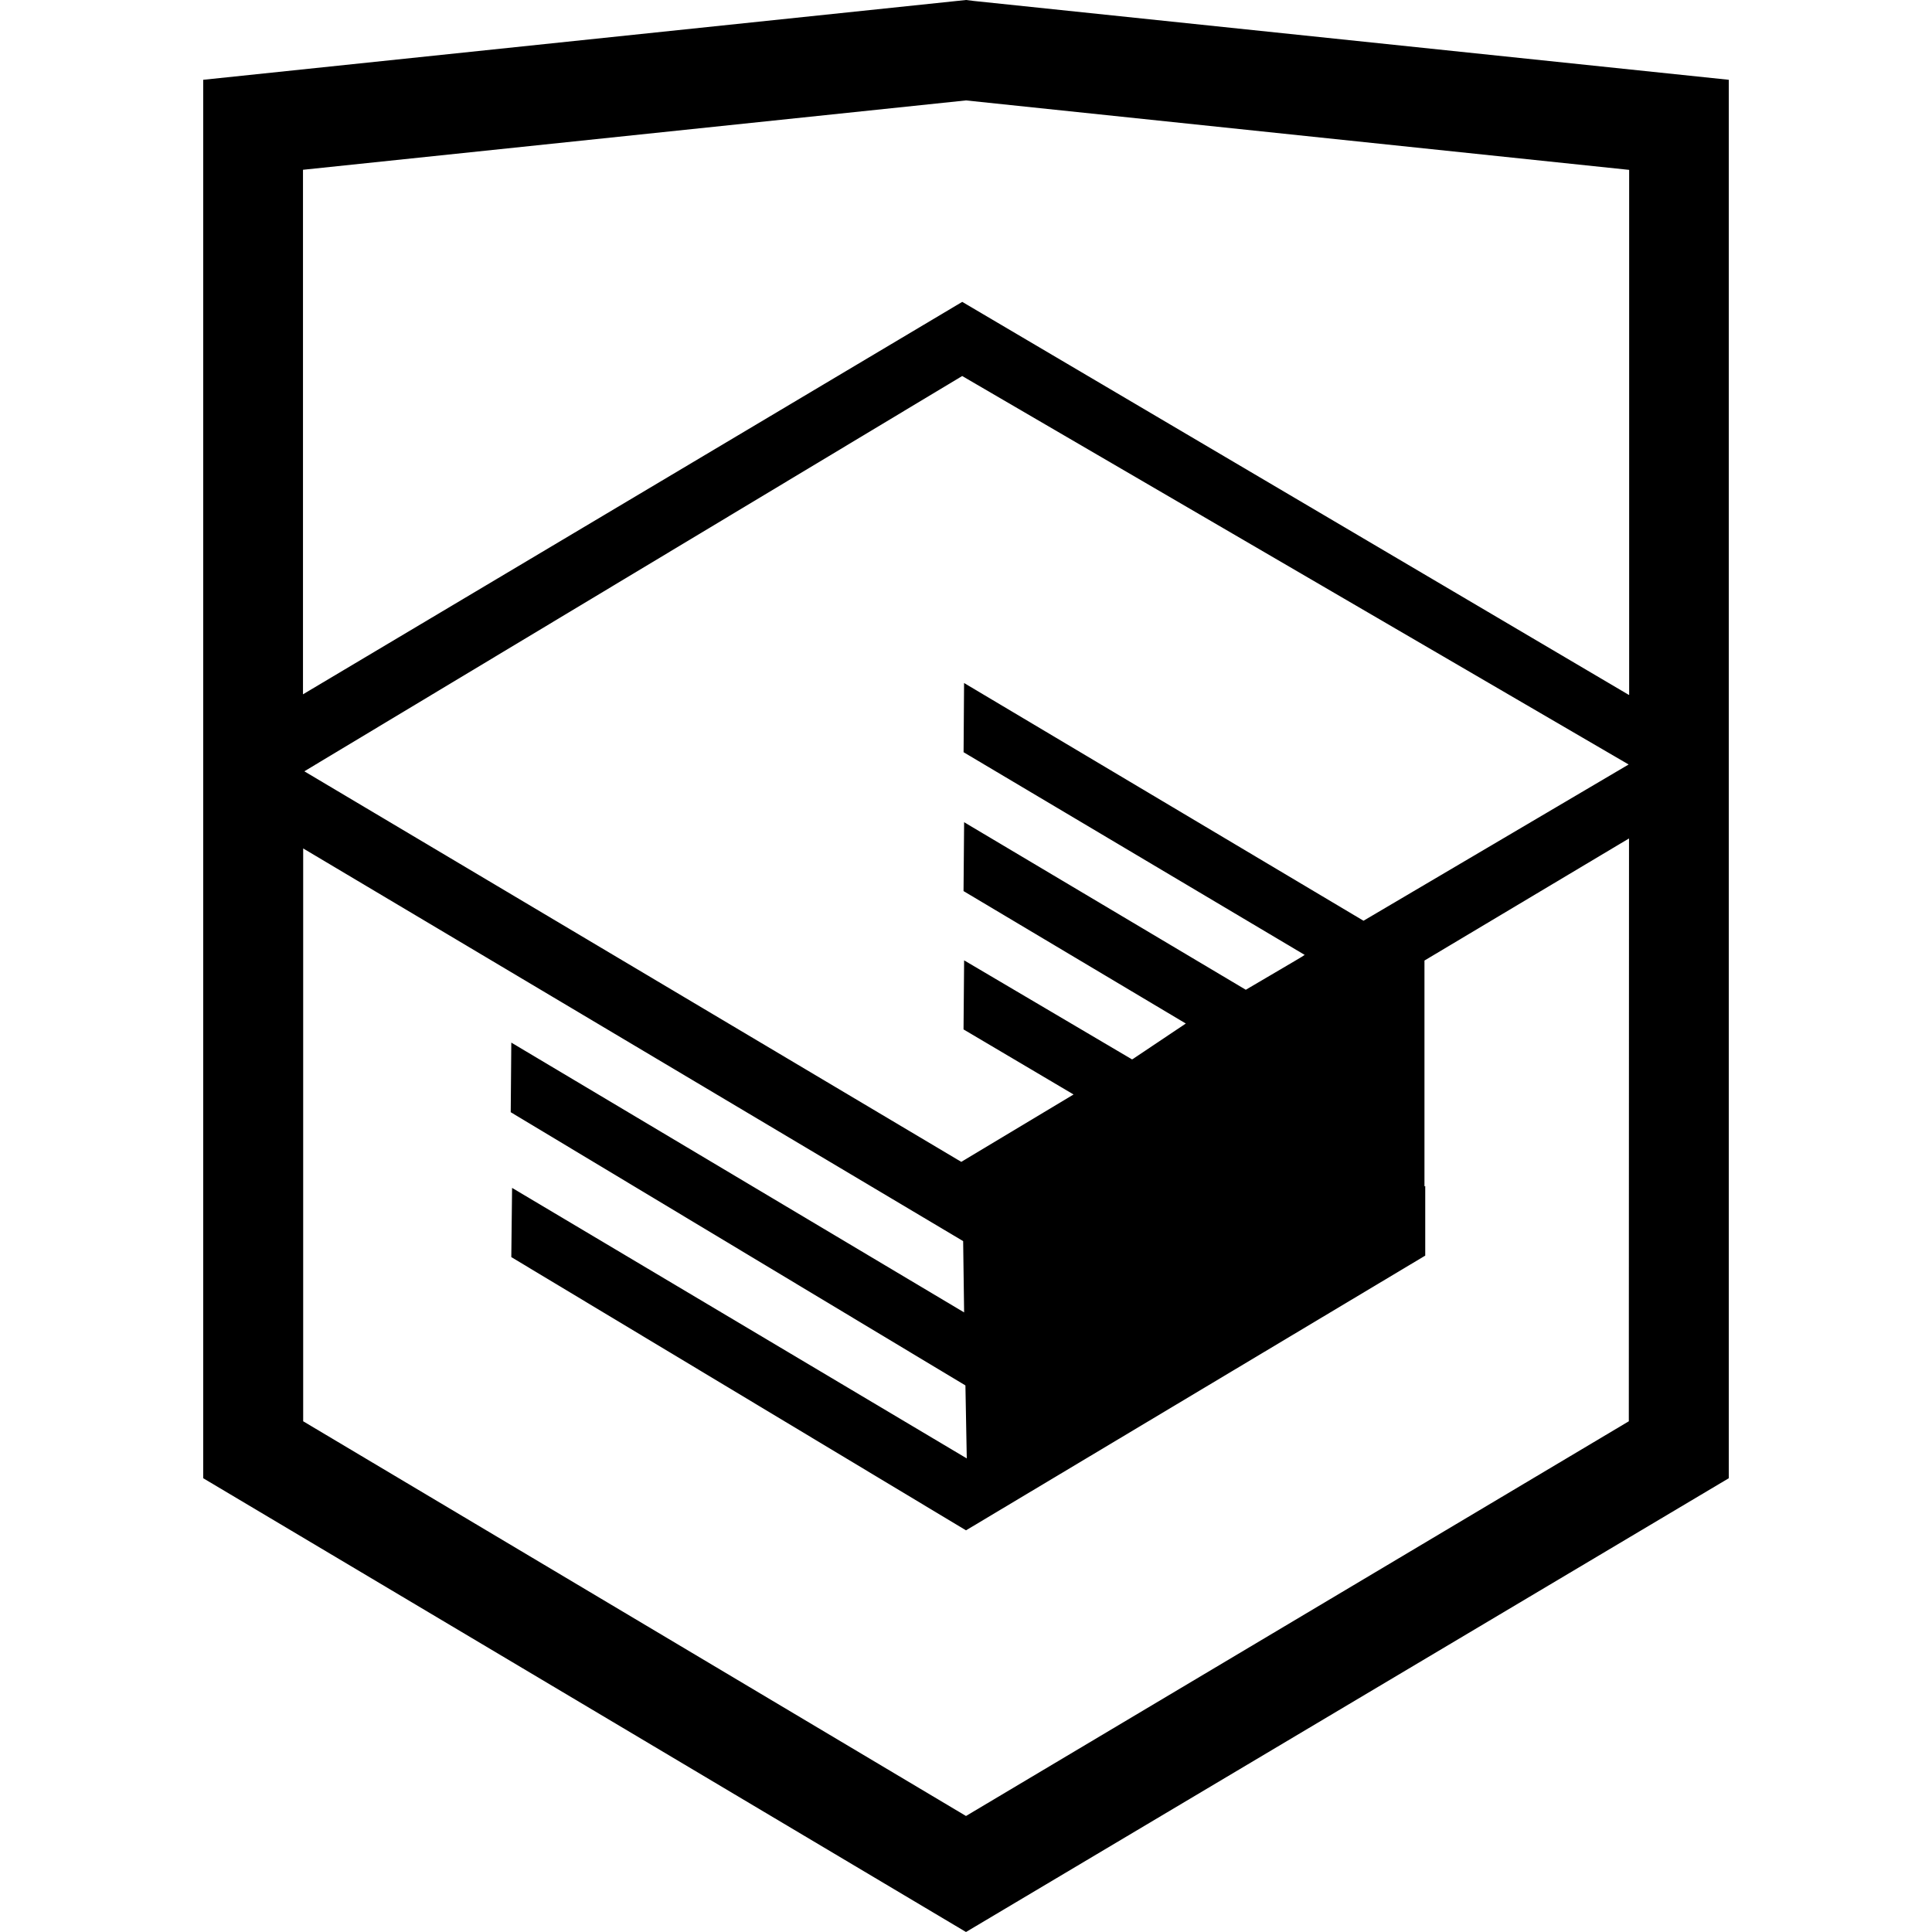
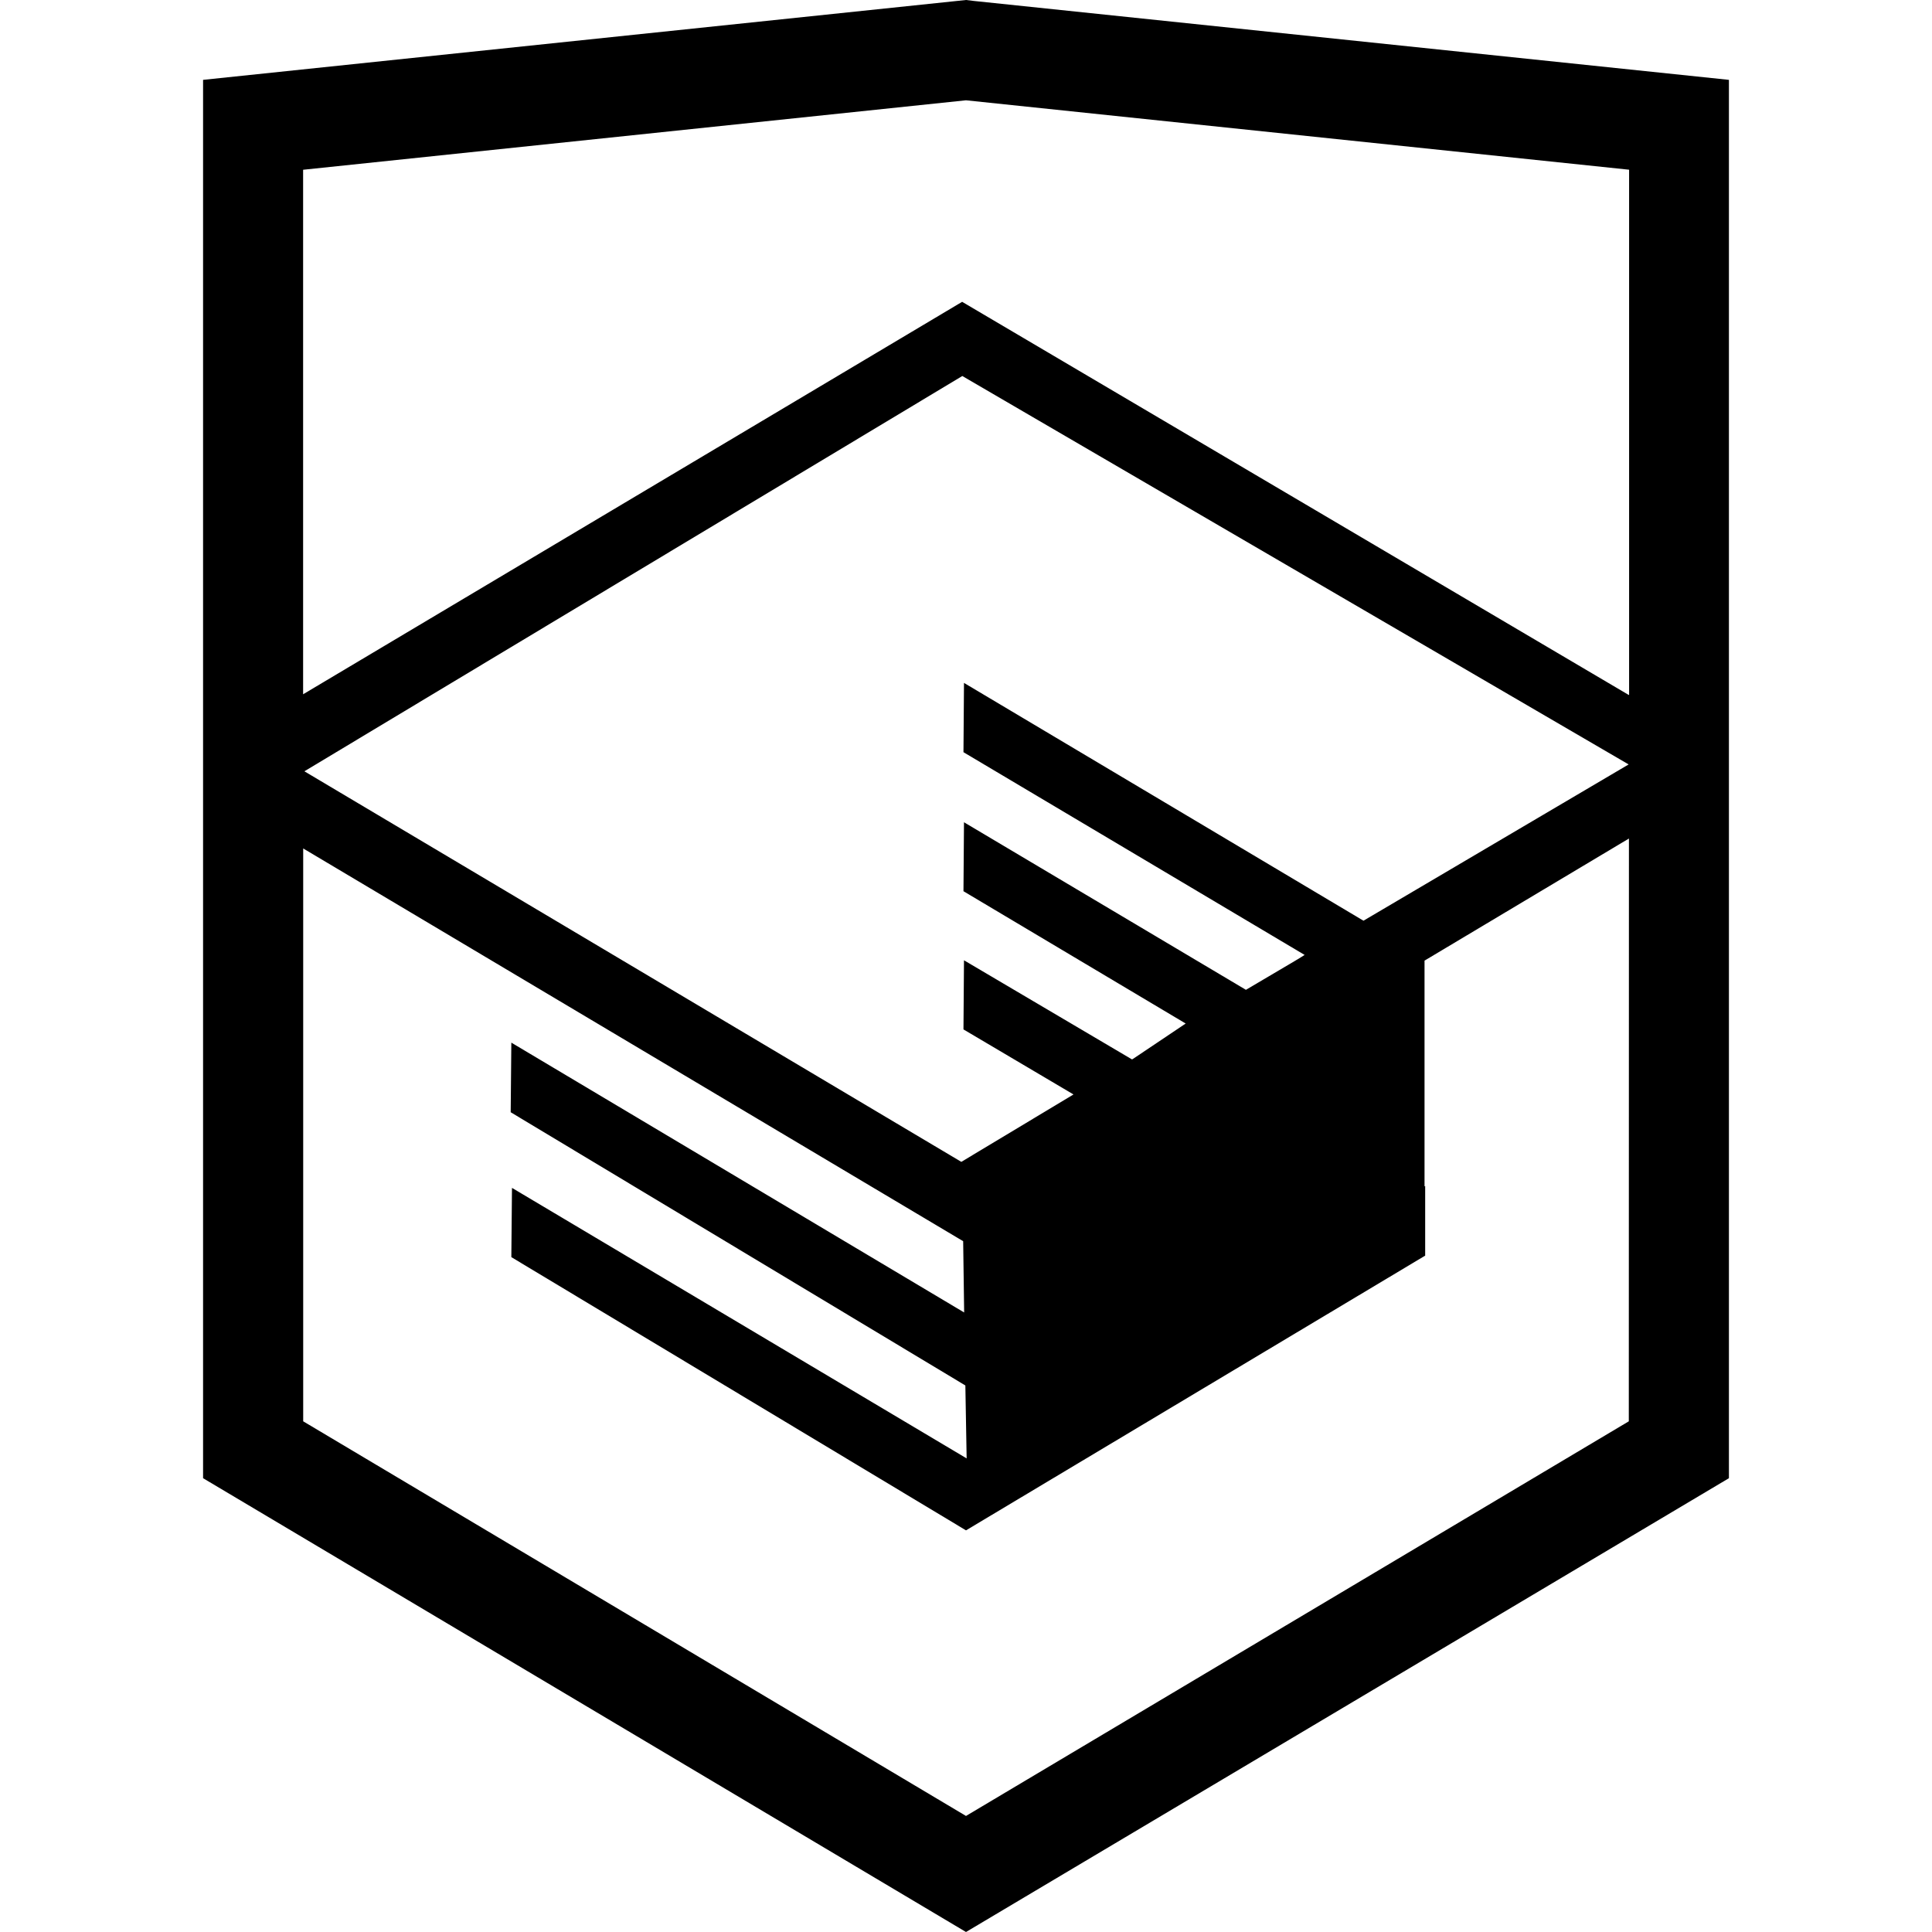
- <svg xmlns="http://www.w3.org/2000/svg" width="40" height="40">
-   <path d="M20 0 4.207 1.652v28.953L20 40l15.793-9.395V1.652L20.164.02Zm13.723 29.426L20 37.598 6.277 29.426v-11.86l13.664 8.13.02 1.476-9.375-5.586-.012 1.441 9.414 5.657.028 1.511-9.414-5.601-.016 1.433L20 31.684l9.508-5.688v-1.441l-.016.008v-4.676l4.235-2.528Zm-.004-13.598-5.489 3.235-8.27-4.922-.01 1.433 7.062 4.196-.059.039-.156.093-1.004.59-5.832-3.469-.012 1.426 4.602 2.742-1.09.73-.023.013-3.477-2.051-.012 1.43 2.278 1.347-2.325 1.395-13.601-8.086 13.62-8.184Zm.004-1.441L19.922 6.25 6.273 14.375V3.515L20 2.079l13.73 1.438v10.867Zm0 0" style="stroke:none;fill-rule:nonzero;fill:#000;fill-opacity:1" />
+ <svg xmlns="http://www.w3.org/2000/svg" width="45" height="45">
+   <path d="M22.5 0 4.73 1.86v32.57L22.5 45l17.77-10.57V1.86L22.684.022Zm15.438 33.105L22.5 42.297 7.062 33.105V19.762l15.372 9.148.023 1.66-10.547-6.285-.015 1.621 10.59 6.364.03 1.699-10.59-6.301-.015 1.613 10.59 6.364 10.695-6.399v-1.621l-.015.008v-5.258l4.761-2.844Zm-.004-15.3-6.176 3.64-9.305-5.539-.012 1.614 7.946 4.722-.067.043-.175.106-1.125.664-6.567-3.903-.012 1.606 5.176 3.082-1.222.82-.028.016-3.914-2.309-.012 1.61 2.563 1.515-2.613 1.57L7.09 17.965l15.324-9.207Zm.004-1.617L22.41 7.03 7.06 16.171V3.954L22.5 2.336l15.445 1.617V16.18Zm0 0" style="stroke:none;fill-rule:nonzero;fill:#000;fill-opacity:1" />
</svg>
